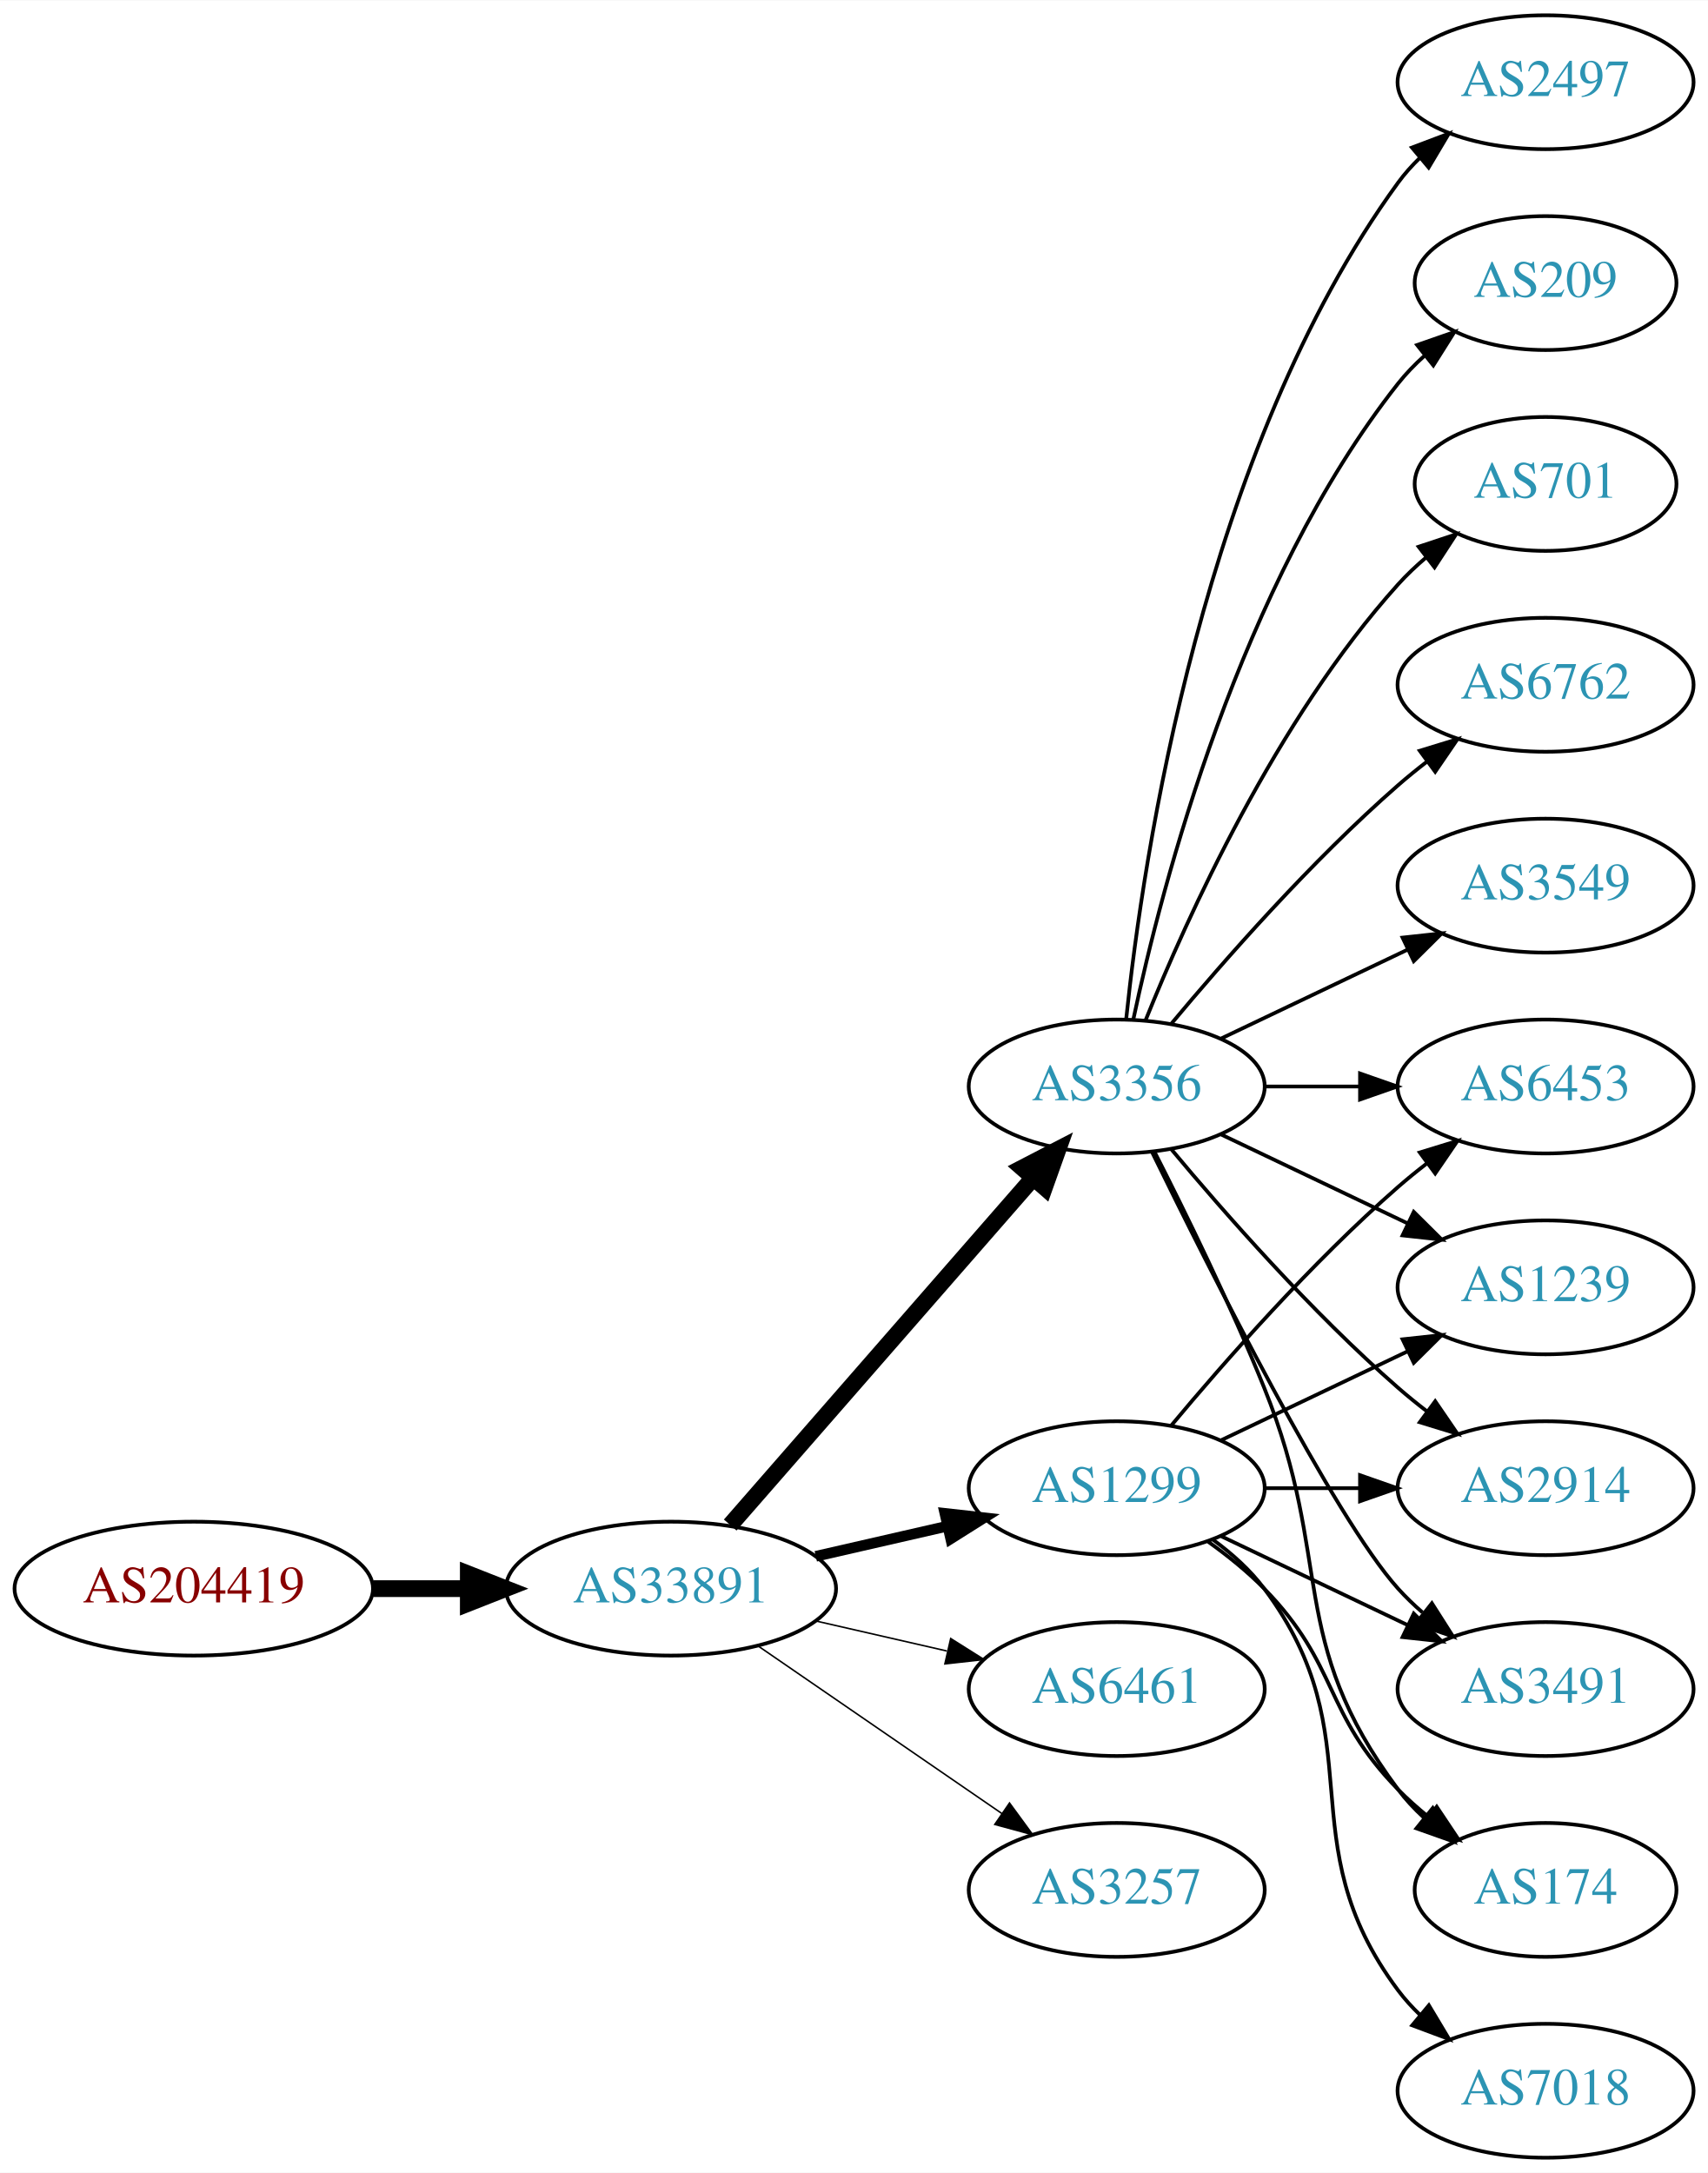
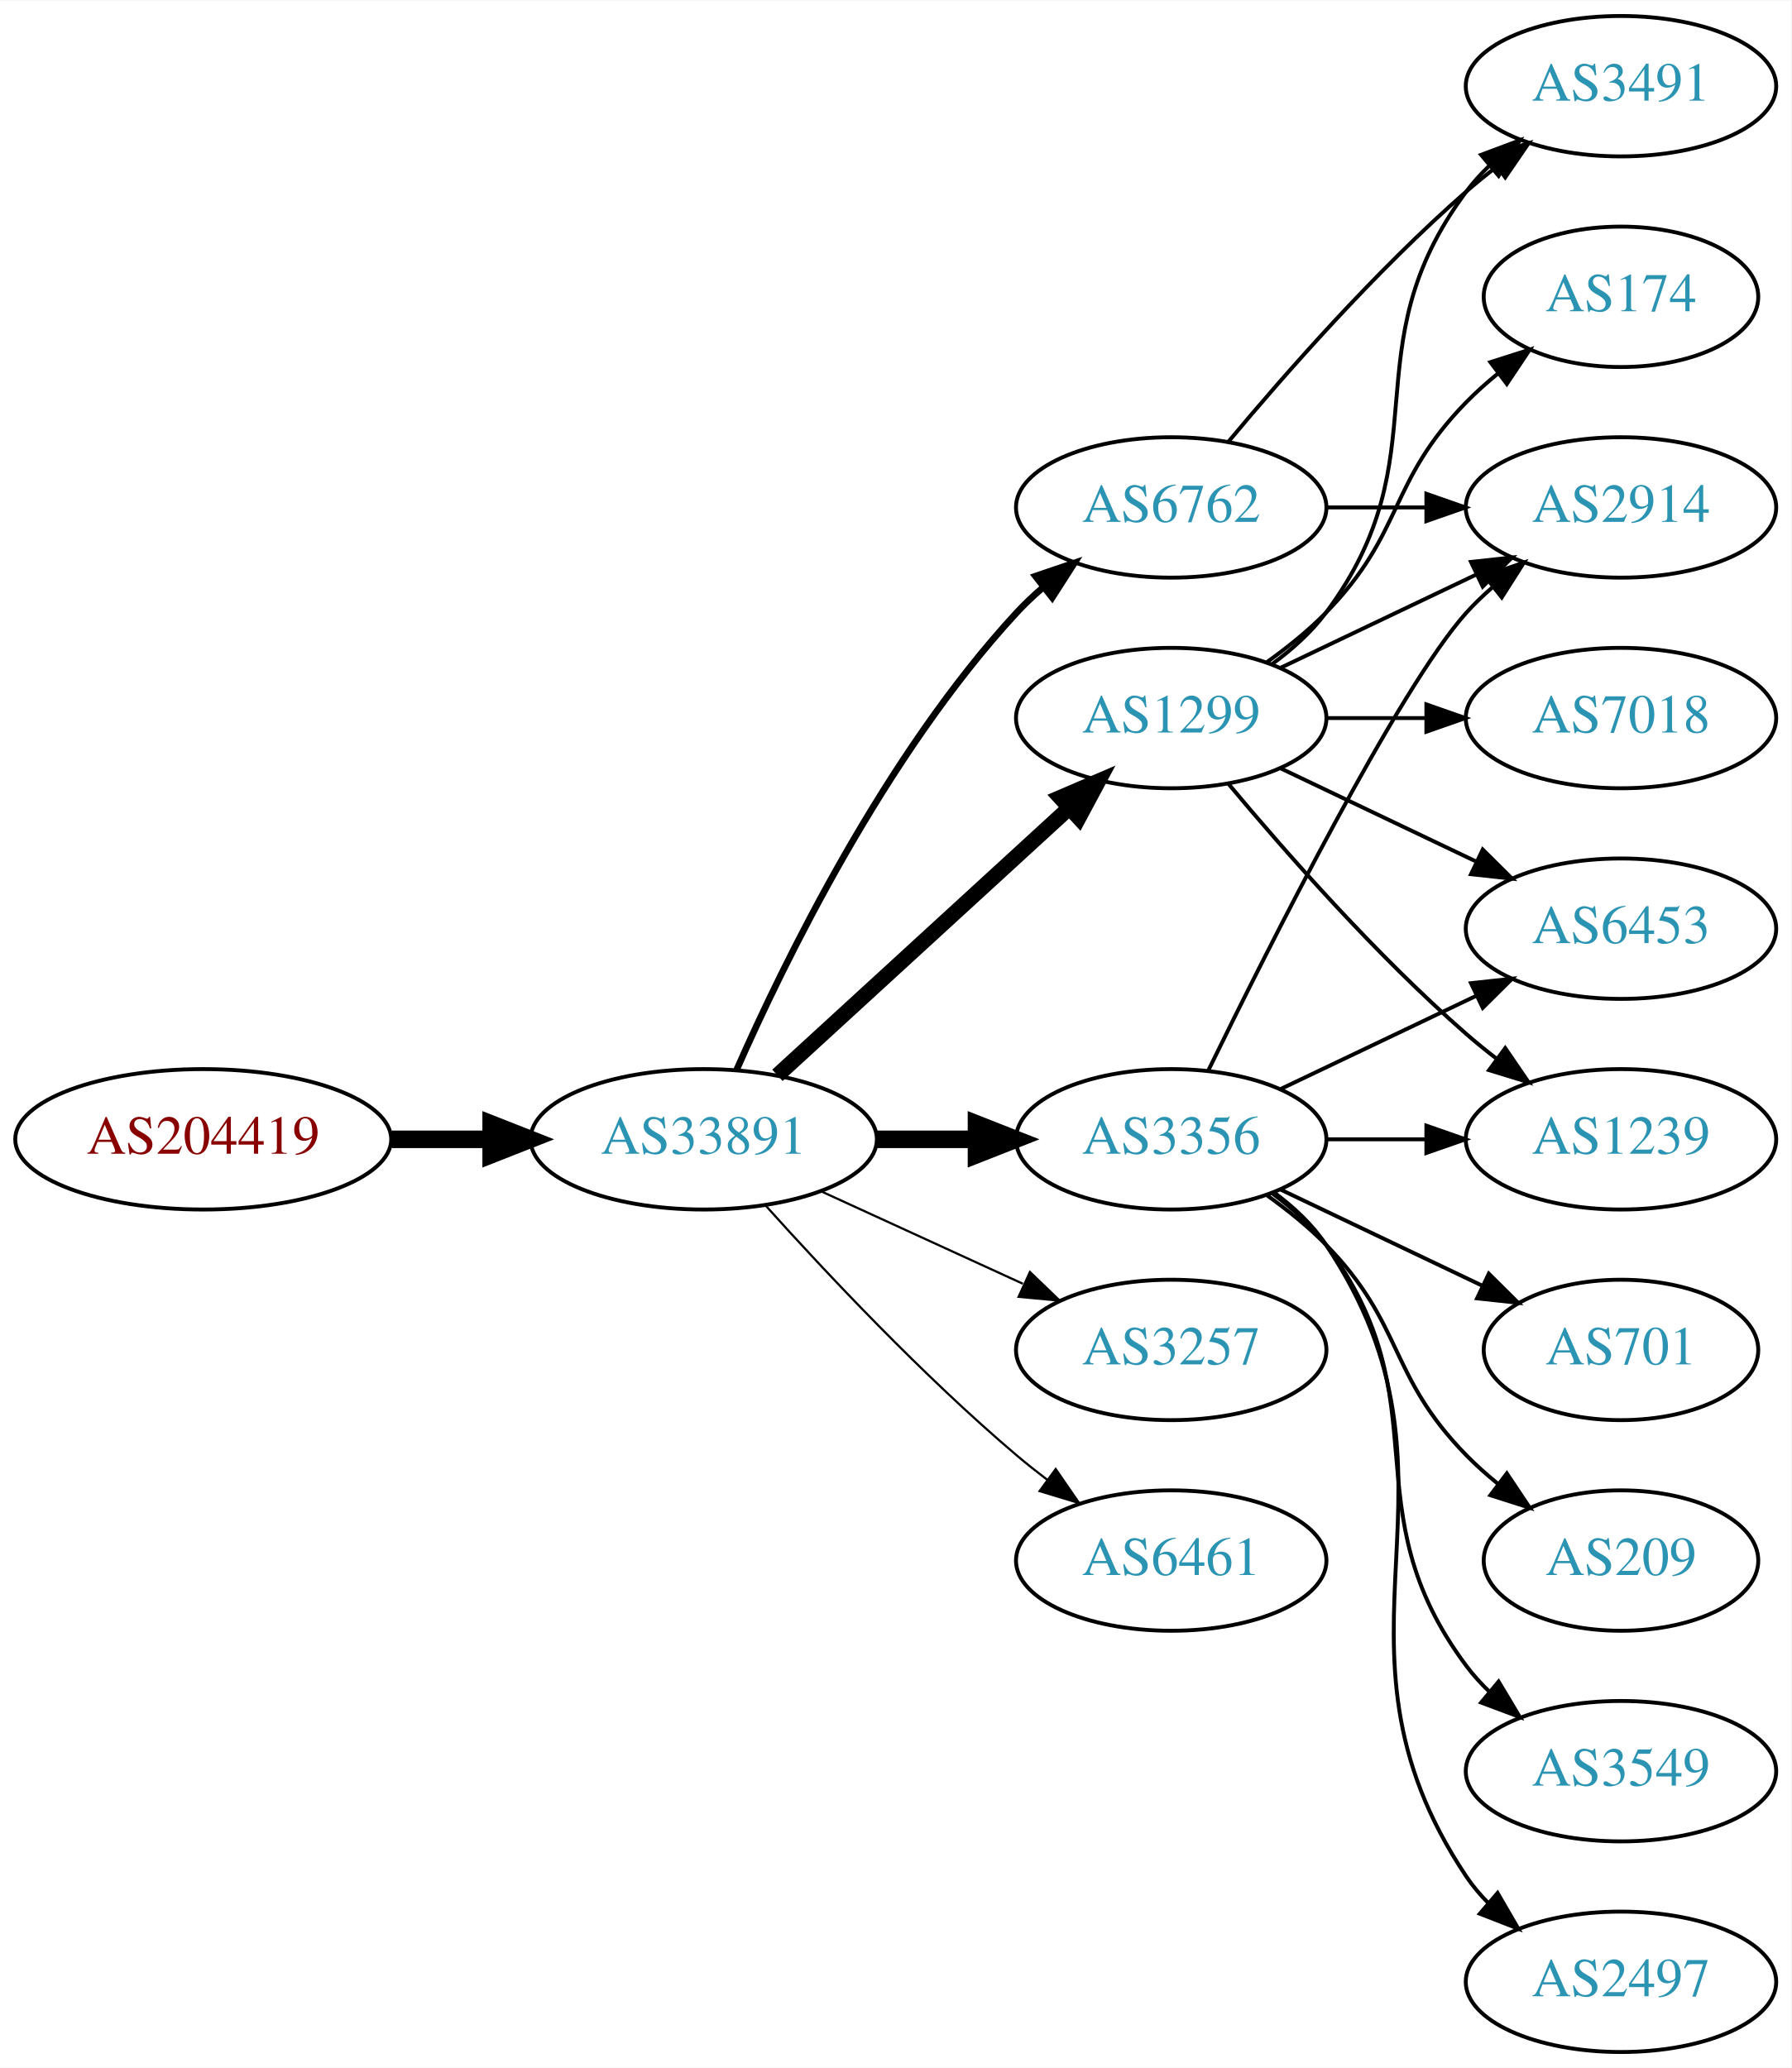
- <svg xmlns="http://www.w3.org/2000/svg" xmlns:xlink="http://www.w3.org/1999/xlink" width="459pt" height="584pt" viewBox="0.00 0.00 459.17 584.00">
-   <g id="graph0" class="graph" transform="scale(1 1) rotate(0) translate(4 580)">
-     <polygon fill="white" stroke="none" points="-4,4 -4,-580 455.17,-580 455.17,4 -4,4" />
+ <svg xmlns="http://www.w3.org/2000/svg" xmlns:xlink="http://www.w3.org/1999/xlink" width="459pt" height="530pt" viewBox="0.00 0.00 459.17 530.00">
+   <g id="graph0" class="graph" transform="scale(1 1) rotate(0) translate(4 526)">
+     <polygon fill="white" stroke="none" points="-4,4 -4,-526 455.17,-526 455.17,4 -4,4" />
    <g id="node1" class="node">
      <g id="a_node1">
        <a xlink:href="/asn/204419" xlink:title="AS204419 ~ ITNS GmbH [AT]">
-           <ellipse fill="#ffffff" stroke="black" cx="48.096" cy="-153" rx="48.192" ry="18" />
-           <text text-anchor="middle" x="48.096" y="-149.3" font-family="Times,serif" font-size="14.00" fill="#880000">AS204419</text>
+           <ellipse fill="#ffffff" stroke="black" cx="48.096" cy="-234" rx="48.192" ry="18" />
+           <text text-anchor="middle" x="48.096" y="-230.3" font-family="Times,serif" font-size="14.00" fill="#880000">AS204419</text>
        </a>
      </g>
    </g>
    <g id="node2" class="node">
      <g id="a_node2">
        <a xlink:href="/asn/33891" xlink:title="AS33891 ~ CORE-BACKBONE GMBH GLOBAL NETWORK [DE]">
-           <ellipse fill="#ffffff" stroke="black" cx="176.388" cy="-153" rx="44.393" ry="18" />
-           <text text-anchor="middle" x="176.388" y="-149.3" font-family="Times,serif" font-size="14.00" fill="#2c94b3">AS33891</text>
+           <ellipse fill="#ffffff" stroke="black" cx="176.388" cy="-234" rx="44.393" ry="18" />
+           <text text-anchor="middle" x="176.388" y="-230.3" font-family="Times,serif" font-size="14.00" fill="#2c94b3">AS33891</text>
        </a>
      </g>
    </g>
    <g id="edge1" class="edge">
-       <path fill="none" stroke="black" stroke-width="4.5" d="M96.481,-153C104.742,-153 113.386,-153 121.799,-153" />
-       <polygon fill="black" stroke="black" stroke-width="4.5" points="121.904,-156.938 131.904,-153 121.904,-149.063 121.904,-156.938" />
+       <path fill="none" stroke="black" stroke-width="4.5" d="M96.481,-234C104.742,-234 113.386,-234 121.799,-234" />
+       <polygon fill="black" stroke="black" stroke-width="4.5" points="121.904,-237.938 131.904,-234 121.904,-230.063 121.904,-237.938" />
    </g>
    <g id="node3" class="node">
      <g id="a_node3">
-         <a xlink:href="/asn/1299" xlink:title="AS1299 ~ Telia Carrier [EU]">
-           <ellipse fill="#ffffff" stroke="black" cx="296.23" cy="-180" rx="39.794" ry="18" />
-           <text text-anchor="middle" x="296.23" y="-176.3" font-family="Times,serif" font-size="14.00" fill="#2c94b3">AS1299</text>
+         <a xlink:href="/asn/6762" xlink:title="AS6762 ~ TELECOM ITALIA SPARKLE S.p.A. [IT]">
+           <ellipse fill="#ffffff" stroke="black" cx="296.23" cy="-396" rx="39.794" ry="18" />
+           <text text-anchor="middle" x="296.23" y="-392.3" font-family="Times,serif" font-size="14.00" fill="#2c94b3">AS6762</text>
        </a>
      </g>
    </g>
    <g id="edge2" class="edge">
-       <path fill="none" stroke="black" stroke-width="2.864" d="M215.322,-161.692C226.563,-164.267 238.976,-167.111 250.599,-169.774" />
-       <polygon fill="black" stroke="black" stroke-width="2.864" points="250.031,-173.235 260.56,-172.057 251.595,-166.412 250.031,-173.235" />
+       <path fill="none" stroke="black" stroke-width="1.688" d="M184.803,-251.761C196.872,-279.183 222.843,-332.473 256.584,-369 258.614,-371.198 260.853,-373.319 263.199,-375.34" />
+       <polygon fill="black" stroke="black" stroke-width="1.688" points="261.411,-378.386 271.443,-381.794 265.726,-372.874 261.411,-378.386" />
    </g>
    <g id="node4" class="node">
      <g id="a_node4">
+         <a xlink:href="/asn/3257" xlink:title="AS3257 ~ GTT [DE]">
+           <ellipse fill="#ffffff" stroke="black" cx="296.23" cy="-180" rx="39.794" ry="18" />
+           <text text-anchor="middle" x="296.23" y="-176.3" font-family="Times,serif" font-size="14.00" fill="#2c94b3">AS3257</text>
+         </a>
+       </g>
+     </g>
+     <g id="edge3" class="edge">
+       <path fill="none" stroke="black" stroke-width="0.562" d="M206.517,-220.652C222.128,-213.498 241.526,-204.609 258.198,-196.97" />
+       <polygon fill="black" stroke="black" stroke-width="0.562" points="260.017,-199.986 267.65,-192.638 257.101,-193.622 260.017,-199.986" />
+     </g>
+     <g id="node5" class="node">
+       <g id="a_node5">
        <a xlink:href="/asn/6461" xlink:title="AS6461 ~ Zayo Bandwidth [US]">
          <ellipse fill="#ffffff" stroke="black" cx="296.23" cy="-126" rx="39.794" ry="18" />
          <text text-anchor="middle" x="296.23" y="-122.3" font-family="Times,serif" font-size="14.00" fill="#2c94b3">AS6461</text>
        </a>
      </g>
    </g>
-     <g id="edge3" class="edge">
-       <path fill="none" stroke="black" stroke-width="0.409" d="M215.322,-144.308C226.563,-141.733 238.976,-138.889 250.599,-136.226" />
-       <polygon fill="black" stroke="black" stroke-width="0.409" points="251.595,-139.588 260.56,-133.943 250.031,-132.765 251.595,-139.588" />
-     </g>
-     <g id="node5" class="node">
-       <g id="a_node5">
-         <a xlink:href="/asn/3356" xlink:title="AS3356 ~ Level 3 Parent, LLC [US]">
-           <ellipse fill="#ffffff" stroke="black" cx="296.23" cy="-288" rx="39.794" ry="18" />
-           <text text-anchor="middle" x="296.23" y="-284.3" font-family="Times,serif" font-size="14.00" fill="#2c94b3">AS3356</text>
-         </a>
-       </g>
-     </g>
    <g id="edge4" class="edge">
-       <path fill="none" stroke="black" stroke-width="4.5" d="M192.312,-170.098C212.855,-193.631 249.974,-236.155 273.571,-263.187" />
-       <polygon fill="black" stroke="black" stroke-width="4.5" points="270.884,-266.097 280.426,-271.041 276.817,-260.918 270.884,-266.097" />
+       <path fill="none" stroke="black" stroke-width="0.562" d="M192.32,-216.956C207.646,-199.903 232.582,-173.35 256.584,-153 259.081,-150.883 261.741,-148.768 264.453,-146.707" />
+       <polygon fill="black" stroke="black" stroke-width="0.562" points="266.619,-149.459 272.629,-140.734 262.489,-143.806 266.619,-149.459" />
    </g>
    <g id="node6" class="node">
      <g id="a_node6">
-         <a xlink:href="/asn/3257" xlink:title="AS3257 ~ GTT [DE]">
-           <ellipse fill="#ffffff" stroke="black" cx="296.23" cy="-72" rx="39.794" ry="18" />
-           <text text-anchor="middle" x="296.23" y="-68.3" font-family="Times,serif" font-size="14.00" fill="#2c94b3">AS3257</text>
+         <a xlink:href="/asn/1299" xlink:title="AS1299 ~ Telia Carrier [EU]">
+           <ellipse fill="#ffffff" stroke="black" cx="296.23" cy="-342" rx="39.794" ry="18" />
+           <text text-anchor="middle" x="296.23" y="-338.3" font-family="Times,serif" font-size="14.00" fill="#2c94b3">AS1299</text>
        </a>
      </g>
    </g>
    <g id="edge5" class="edge">
-       <path fill="none" stroke="black" stroke-width="0.409" d="M199.83,-137.574C218.412,-124.802 244.972,-106.545 265.352,-92.537" />
-       <polygon fill="black" stroke="black" stroke-width="0.409" points="267.408,-95.371 273.666,-86.822 263.443,-89.602 267.408,-95.371" />
+       <path fill="none" stroke="black" stroke-width="3.938" d="M195.285,-250.403C215.214,-268.667 247.571,-298.322 270.048,-318.921" />
+       <polygon fill="black" stroke="black" stroke-width="3.938" points="267.813,-321.62 277.55,-325.797 272.543,-316.46 267.813,-321.62" />
+     </g>
+     <g id="node7" class="node">
+       <g id="a_node7">
+         <a xlink:href="/asn/3356" xlink:title="AS3356 ~ Level 3 Parent, LLC [US]">
+           <ellipse fill="#ffffff" stroke="black" cx="296.23" cy="-234" rx="39.794" ry="18" />
+           <text text-anchor="middle" x="296.23" y="-230.3" font-family="Times,serif" font-size="14.00" fill="#2c94b3">AS3356</text>
+         </a>
+       </g>
+     </g>
+     <g id="edge6" class="edge">
+       <path fill="none" stroke="black" stroke-width="4.5" d="M220.599,-234C228.911,-234 237.674,-234 246.156,-234" />
+       <polygon fill="black" stroke="black" stroke-width="4.5" points="246.315,-237.938 256.315,-234 246.315,-230.063 246.315,-237.938" />
+     </g>
+     <g id="node8" class="node">
+       <g id="a_node8">
+         <a xlink:href="/asn/3491" xlink:title="AS3491 ~ PCCW Global, Inc. [US]">
+           <ellipse fill="#ffffff" stroke="black" cx="411.523" cy="-504" rx="39.794" ry="18" />
+           <text text-anchor="middle" x="411.523" y="-500.3" font-family="Times,serif" font-size="14.00" fill="#2c94b3">AS3491</text>
+         </a>
+       </g>
+     </g>
+     <g id="edge20" class="edge">
+       <path fill="none" stroke="black" d="M310.86,-412.817C325.143,-429.929 348.689,-456.745 371.877,-477 374.342,-479.154 376.981,-481.294 379.678,-483.372" />
+       <polygon fill="black" stroke="black" points="377.703,-486.264 387.832,-489.37 381.851,-480.625 377.703,-486.264" />
+     </g>
+     <g id="node12" class="node">
+       <g id="a_node12">
+         <a xlink:href="/asn/2914" xlink:title="AS2914 ~ NTT America, Inc. [US]">
+           <ellipse fill="#ffffff" stroke="black" cx="411.523" cy="-396" rx="39.794" ry="18" />
+           <text text-anchor="middle" x="411.523" y="-392.3" font-family="Times,serif" font-size="14.00" fill="#2c94b3">AS2914</text>
+         </a>
+       </g>
+     </g>
+     <g id="edge21" class="edge">
+       <path fill="none" stroke="black" d="M335.902,-396C344.105,-396 352.869,-396 361.401,-396" />
+       <polygon fill="black" stroke="black" points="361.641,-399.5 371.641,-396 361.641,-392.5 361.641,-399.5" />
+     </g>
+     <g id="edge7" class="edge">
+       <path fill="none" stroke="black" d="M322.161,-355.882C327.237,-359.611 332.155,-364.016 335.877,-369 366.148,-409.542 341.605,-436.458 371.877,-477 373.621,-479.336 375.628,-481.545 377.792,-483.617" />
+       <polygon fill="black" stroke="black" points="375.67,-486.405 385.592,-490.118 380.151,-481.027 375.67,-486.405" />
    </g>
    <g id="node9" class="node">
      <g id="a_node9">
-         <a xlink:href="/asn/174" xlink:title="AS174 ~ Cogent Communications [US]">
-           <ellipse fill="#ffffff" stroke="black" cx="411.523" cy="-72" rx="35.194" ry="18" />
-           <text text-anchor="middle" x="411.523" y="-68.3" font-family="Times,serif" font-size="14.00" fill="#2c94b3">AS174</text>
-         </a>
-       </g>
-     </g>
-     <g id="edge17" class="edge">
-       <path fill="none" stroke="black" d="M320.824,-165.611C326.08,-161.852 331.412,-157.563 335.877,-153 356.049,-132.383 351.704,-119.617 371.877,-99 374.356,-96.466 377.102,-94.017 379.955,-91.696" />
-       <polygon fill="black" stroke="black" points="382.257,-94.343 388.14,-85.532 378.046,-88.752 382.257,-94.343" />
-     </g>
-     <g id="node11" class="node">
-       <g id="a_node11">
+         <a xlink:href="/asn/7018" xlink:title="AS7018 ~ AT&amp;T Services, Inc. [US]">
+           <ellipse fill="#ffffff" stroke="black" cx="411.523" cy="-342" rx="39.794" ry="18" />
+           <text text-anchor="middle" x="411.523" y="-338.3" font-family="Times,serif" font-size="14.00" fill="#2c94b3">AS7018</text>
+         </a>
+       </g>
+     </g>
+     <g id="edge8" class="edge">
+       <path fill="none" stroke="black" d="M335.902,-342C344.105,-342 352.869,-342 361.401,-342" />
+       <polygon fill="black" stroke="black" points="361.641,-345.5 371.641,-342 361.641,-338.5 361.641,-345.5" />
+     </g>
+     <g id="node10" class="node">
+       <g id="a_node10">
        <a xlink:href="/asn/6453" xlink:title="AS6453 ~ TATA COMMUNICATIONS (AMERICA) INC [US]">
          <ellipse fill="#ffffff" stroke="black" cx="411.523" cy="-288" rx="39.794" ry="18" />
          <text text-anchor="middle" x="411.523" y="-284.3" font-family="Times,serif" font-size="14.00" fill="#2c94b3">AS6453</text>
        </a>
      </g>
    </g>
-     <g id="edge21" class="edge">
-       <path fill="none" stroke="black" d="M310.86,-196.817C325.143,-213.929 348.689,-240.745 371.877,-261 374.342,-263.154 376.981,-265.294 379.678,-267.372" />
-       <polygon fill="black" stroke="black" points="377.703,-270.264 387.832,-273.37 381.851,-264.625 377.703,-270.264" />
-     </g>
-     <g id="node12" class="node">
-       <g id="a_node12">
+     <g id="edge9" class="edge">
+       <path fill="none" stroke="black" d="M324.367,-329.066C339.361,-321.919 358.182,-312.948 374.405,-305.215" />
+       <polygon fill="black" stroke="black" points="376.087,-308.291 383.608,-300.829 373.075,-301.972 376.087,-308.291" />
+     </g>
+     <g id="node11" class="node">
+       <g id="a_node11">
+         <a xlink:href="/asn/174" xlink:title="AS174 ~ Cogent Communications [US]">
+           <ellipse fill="#ffffff" stroke="black" cx="411.523" cy="-450" rx="35.194" ry="18" />
+           <text text-anchor="middle" x="411.523" y="-446.3" font-family="Times,serif" font-size="14.00" fill="#2c94b3">AS174</text>
+         </a>
+       </g>
+     </g>
+     <g id="edge10" class="edge">
+       <path fill="none" stroke="black" d="M320.824,-356.389C326.08,-360.148 331.412,-364.437 335.877,-369 356.049,-389.617 351.704,-402.383 371.877,-423 374.356,-425.534 377.102,-427.983 379.955,-430.304" />
+       <polygon fill="black" stroke="black" points="378.046,-433.248 388.14,-436.468 382.257,-427.657 378.046,-433.248" />
+     </g>
+     <g id="edge11" class="edge">
+       <path fill="none" stroke="black" d="M324.367,-354.934C339.361,-362.081 358.182,-371.052 374.405,-378.785" />
+       <polygon fill="black" stroke="black" points="373.075,-382.028 383.608,-383.171 376.087,-375.709 373.075,-382.028" />
+     </g>
+     <g id="node13" class="node">
+       <g id="a_node13">
        <a xlink:href="/asn/1239" xlink:title="AS1239 ~ Sprint [US]">
          <ellipse fill="#ffffff" stroke="black" cx="411.523" cy="-234" rx="39.794" ry="18" />
          <text text-anchor="middle" x="411.523" y="-230.3" font-family="Times,serif" font-size="14.00" fill="#2c94b3">AS1239</text>
        </a>
      </g>
    </g>
+     <g id="edge12" class="edge">
+       <path fill="none" stroke="black" d="M310.86,-325.183C325.143,-308.071 348.689,-281.255 371.877,-261 374.342,-258.846 376.981,-256.706 379.678,-254.628" />
+       <polygon fill="black" stroke="black" points="381.851,-257.375 387.832,-248.63 377.703,-251.736 381.851,-257.375" />
+     </g>
+     <g id="edge19" class="edge">
+       <path fill="none" stroke="black" d="M324.367,-246.934C339.361,-254.081 358.182,-263.052 374.405,-270.785" />
+       <polygon fill="black" stroke="black" points="373.075,-274.028 383.608,-275.171 376.087,-267.709 373.075,-274.028" />
+     </g>
+     <g id="edge14" class="edge">
+       <path fill="none" stroke="black" d="M305.668,-251.511C321.286,-283.509 354.673,-349.893 371.877,-369 373.879,-371.224 376.098,-373.363 378.43,-375.397" />
+       <polygon fill="black" stroke="black" points="376.628,-378.433 386.649,-381.873 380.961,-372.935 376.628,-378.433" />
+     </g>
    <g id="edge16" class="edge">
-       <path fill="none" stroke="black" d="M324.367,-192.934C339.361,-200.081 358.182,-209.052 374.405,-216.785" />
-       <polygon fill="black" stroke="black" points="373.075,-220.028 383.608,-221.171 376.087,-213.709 373.075,-220.028" />
+       <path fill="none" stroke="black" d="M335.902,-234C344.105,-234 352.869,-234 361.401,-234" />
+       <polygon fill="black" stroke="black" points="361.641,-237.5 371.641,-234 361.641,-230.5 361.641,-237.5" />
+     </g>
+     <g id="node14" class="node">
+       <g id="a_node14">
+         <a xlink:href="/asn/3549" xlink:title="AS3549 ~ Level 3 Parent, LLC [US]">
+           <ellipse fill="#ffffff" stroke="black" cx="411.523" cy="-72" rx="39.794" ry="18" />
+           <text text-anchor="middle" x="411.523" y="-68.3" font-family="Times,serif" font-size="14.00" fill="#2c94b3">AS3549</text>
+         </a>
+       </g>
+     </g>
+     <g id="edge13" class="edge">
+       <path fill="none" stroke="black" d="M322.161,-220.118C327.237,-216.389 332.155,-211.984 335.877,-207 366.148,-166.458 341.605,-139.542 371.877,-99 373.621,-96.664 375.628,-94.455 377.792,-92.383" />
+       <polygon fill="black" stroke="black" points="380.151,-94.973 385.592,-85.882 375.67,-89.595 380.151,-94.973" />
    </g>
    <g id="node15" class="node">
      <g id="a_node15">
-         <a xlink:href="/asn/2914" xlink:title="AS2914 ~ NTT America, Inc. [US]">
-           <ellipse fill="#ffffff" stroke="black" cx="411.523" cy="-180" rx="39.794" ry="18" />
-           <text text-anchor="middle" x="411.523" y="-176.3" font-family="Times,serif" font-size="14.00" fill="#2c94b3">AS2914</text>
-         </a>
-       </g>
-     </g>
-     <g id="edge19" class="edge">
-       <path fill="none" stroke="black" d="M335.902,-180C344.105,-180 352.869,-180 361.401,-180" />
-       <polygon fill="black" stroke="black" points="361.641,-183.5 371.641,-180 361.641,-176.5 361.641,-183.5" />
+         <a xlink:href="/asn/2497" xlink:title="AS2497 ~ Internet Initiative Japan Inc. [JP]">
+           <ellipse fill="#ffffff" stroke="black" cx="411.523" cy="-18" rx="39.794" ry="18" />
+           <text text-anchor="middle" x="411.523" y="-14.3" font-family="Times,serif" font-size="14.00" fill="#2c94b3">AS2497</text>
+         </a>
+       </g>
+     </g>
+     <g id="edge15" class="edge">
+       <path fill="none" stroke="black" d="M322.549,-220.393C327.605,-216.649 332.417,-212.169 335.877,-207 376.901,-145.706 330.852,-106.294 371.877,-45 373.498,-42.577 375.417,-40.305 377.519,-38.19" />
+       <polygon fill="black" stroke="black" points="379.886,-40.771 385.204,-31.607 375.332,-35.454 379.886,-40.771" />
    </g>
    <g id="node16" class="node">
      <g id="a_node16">
-         <a xlink:href="/asn/3491" xlink:title="AS3491 ~ PCCW Global, Inc. [US]">
-           <ellipse fill="#ffffff" stroke="black" cx="411.523" cy="-126" rx="39.794" ry="18" />
-           <text text-anchor="middle" x="411.523" y="-122.3" font-family="Times,serif" font-size="14.00" fill="#2c94b3">AS3491</text>
-         </a>
-       </g>
-     </g>
-     <g id="edge18" class="edge">
-       <path fill="none" stroke="black" d="M324.367,-167.066C339.361,-159.919 358.182,-150.948 374.405,-143.215" />
-       <polygon fill="black" stroke="black" points="376.087,-146.291 383.608,-138.829 373.075,-139.972 376.087,-146.291" />
+         <a xlink:href="/asn/701" xlink:title="AS701 ~ UUNET [US]">
+           <ellipse fill="#ffffff" stroke="black" cx="411.523" cy="-180" rx="35.194" ry="18" />
+           <text text-anchor="middle" x="411.523" y="-176.3" font-family="Times,serif" font-size="14.00" fill="#2c94b3">AS701</text>
+         </a>
+       </g>
+     </g>
+     <g id="edge17" class="edge">
+       <path fill="none" stroke="black" d="M324.367,-221.066C339.798,-213.71 359.284,-204.423 375.819,-196.541" />
+       <polygon fill="black" stroke="black" points="377.64,-199.551 385.161,-192.089 374.628,-193.232 377.64,-199.551" />
    </g>
    <g id="node17" class="node">
      <g id="a_node17">
-         <a xlink:href="/asn/7018" xlink:title="AS7018 ~ AT&amp;T Services, Inc. [US]">
-           <ellipse fill="#ffffff" stroke="black" cx="411.523" cy="-18" rx="39.794" ry="18" />
-           <text text-anchor="middle" x="411.523" y="-14.3" font-family="Times,serif" font-size="14.00" fill="#2c94b3">AS7018</text>
-         </a>
-       </g>
-     </g>
-     <g id="edge20" class="edge">
-       <path fill="none" stroke="black" d="M322.161,-166.118C327.237,-162.389 332.155,-157.984 335.877,-153 366.148,-112.458 341.605,-85.542 371.877,-45 373.621,-42.664 375.628,-40.455 377.792,-38.383" />
-       <polygon fill="black" stroke="black" points="380.151,-40.973 385.592,-31.882 375.67,-35.595 380.151,-40.973" />
-     </g>
-     <g id="node7" class="node">
-       <g id="a_node7">
-         <a xlink:href="/asn/6762" xlink:title="AS6762 ~ TELECOM ITALIA SPARKLE S.p.A. [IT]">
-           <ellipse fill="#ffffff" stroke="black" cx="411.523" cy="-396" rx="39.794" ry="18" />
-           <text text-anchor="middle" x="411.523" y="-392.3" font-family="Times,serif" font-size="14.00" fill="#2c94b3">AS6762</text>
-         </a>
-       </g>
-     </g>
-     <g id="edge6" class="edge">
-       <path fill="none" stroke="black" d="M310.86,-304.817C325.143,-321.929 348.689,-348.745 371.877,-369 374.342,-371.154 376.981,-373.294 379.678,-375.372" />
-       <polygon fill="black" stroke="black" points="377.703,-378.264 387.832,-381.37 381.851,-372.625 377.703,-378.264" />
-     </g>
-     <g id="node8" class="node">
-       <g id="a_node8">
-         <a xlink:href="/asn/3549" xlink:title="AS3549 ~ Level 3 Parent, LLC [US]">
-           <ellipse fill="#ffffff" stroke="black" cx="411.523" cy="-342" rx="39.794" ry="18" />
-           <text text-anchor="middle" x="411.523" y="-338.3" font-family="Times,serif" font-size="14.00" fill="#2c94b3">AS3549</text>
-         </a>
-       </g>
-     </g>
-     <g id="edge7" class="edge">
-       <path fill="none" stroke="black" d="M324.367,-300.934C339.361,-308.081 358.182,-317.052 374.405,-324.785" />
-       <polygon fill="black" stroke="black" points="373.075,-328.028 383.608,-329.171 376.087,-321.709 373.075,-328.028" />
-     </g>
-     <g id="edge8" class="edge">
-       <path fill="none" stroke="black" d="M306.311,-270.583C314.579,-254.366 326.841,-229.397 335.877,-207 354.806,-160.078 341.605,-139.542 371.877,-99 373.884,-96.311 376.24,-93.791 378.781,-91.454" />
-       <polygon fill="black" stroke="black" points="381.196,-94.004 386.797,-85.011 376.81,-88.548 381.196,-94.004" />
-     </g>
-     <g id="node10" class="node">
-       <g id="a_node10">
-         <a xlink:href="/asn/2497" xlink:title="AS2497 ~ Internet Initiative Japan Inc. [JP]">
-           <ellipse fill="#ffffff" stroke="black" cx="411.523" cy="-558" rx="39.794" ry="18" />
-           <text text-anchor="middle" x="411.523" y="-554.3" font-family="Times,serif" font-size="14.00" fill="#2c94b3">AS2497</text>
-         </a>
-       </g>
-     </g>
-     <g id="edge9" class="edge">
-       <path fill="none" stroke="black" d="M298.787,-306.256C303.258,-349.303 319.39,-458.94 371.877,-531 373.593,-533.357 375.581,-535.581 377.73,-537.663" />
-       <polygon fill="black" stroke="black" points="375.593,-540.439 385.504,-544.183 380.092,-535.075 375.593,-540.439" />
-     </g>
-     <g id="edge10" class="edge">
-       <path fill="none" stroke="black" d="M335.902,-288C344.105,-288 352.869,-288 361.401,-288" />
-       <polygon fill="black" stroke="black" points="361.641,-291.5 371.641,-288 361.641,-284.5 361.641,-291.5" />
-     </g>
-     <g id="edge11" class="edge">
-       <path fill="none" stroke="black" d="M324.367,-275.066C339.361,-267.919 358.182,-258.948 374.405,-251.215" />
-       <polygon fill="black" stroke="black" points="376.087,-254.291 383.608,-246.829 373.075,-247.972 376.087,-254.291" />
-     </g>
-     <g id="node13" class="node">
-       <g id="a_node13">
        <a xlink:href="/asn/209" xlink:title="AS209 ~ CenturyLink Communications, LLC [US]">
-           <ellipse fill="#ffffff" stroke="black" cx="411.523" cy="-504" rx="35.194" ry="18" />
-           <text text-anchor="middle" x="411.523" y="-500.3" font-family="Times,serif" font-size="14.00" fill="#2c94b3">AS209</text>
-         </a>
-       </g>
-     </g>
-     <g id="edge12" class="edge">
-       <path fill="none" stroke="black" d="M300.72,-306.16C308.351,-342.03 329.343,-423.155 371.877,-477 373.957,-479.633 376.362,-482.116 378.934,-484.428" />
-       <polygon fill="black" stroke="black" points="376.991,-487.354 386.998,-490.835 381.346,-481.873 376.991,-487.354" />
-     </g>
-     <g id="node14" class="node">
-       <g id="a_node14">
-         <a xlink:href="/asn/701" xlink:title="AS701 ~ UUNET [US]">
-           <ellipse fill="#ffffff" stroke="black" cx="411.523" cy="-450" rx="35.194" ry="18" />
-           <text text-anchor="middle" x="411.523" y="-446.3" font-family="Times,serif" font-size="14.00" fill="#2c94b3">AS701</text>
-         </a>
-       </g>
-     </g>
-     <g id="edge13" class="edge">
-       <path fill="none" stroke="black" d="M303.978,-305.787C315.029,-333.243 339.082,-386.578 371.877,-423 374.192,-425.572 376.797,-428.03 379.533,-430.343" />
-       <polygon fill="black" stroke="black" points="377.398,-433.117 387.456,-436.448 381.671,-427.572 377.398,-433.117" />
-     </g>
-     <g id="edge14" class="edge">
-       <path fill="none" stroke="black" d="M310.86,-271.183C325.143,-254.071 348.689,-227.255 371.877,-207 374.342,-204.846 376.981,-202.706 379.678,-200.628" />
-       <polygon fill="black" stroke="black" points="381.851,-203.375 387.832,-194.63 377.703,-197.736 381.851,-203.375" />
-     </g>
-     <g id="edge15" class="edge">
-       <path fill="none" stroke="black" d="M305.668,-270.489C321.286,-238.491 354.673,-172.107 371.877,-153 373.879,-150.776 376.098,-148.637 378.43,-146.603" />
-       <polygon fill="black" stroke="black" points="380.961,-149.065 386.649,-140.127 376.628,-143.567 380.961,-149.065" />
+           <ellipse fill="#ffffff" stroke="black" cx="411.523" cy="-126" rx="35.194" ry="18" />
+           <text text-anchor="middle" x="411.523" y="-122.3" font-family="Times,serif" font-size="14.00" fill="#2c94b3">AS209</text>
+         </a>
+       </g>
+     </g>
+     <g id="edge18" class="edge">
+       <path fill="none" stroke="black" d="M320.824,-219.611C326.08,-215.852 331.412,-211.563 335.877,-207 356.049,-186.383 351.704,-173.617 371.877,-153 374.356,-150.466 377.102,-148.017 379.955,-145.696" />
+       <polygon fill="black" stroke="black" points="382.257,-148.343 388.14,-139.532 378.046,-142.752 382.257,-148.343" />
    </g>
  </g>
</svg>
